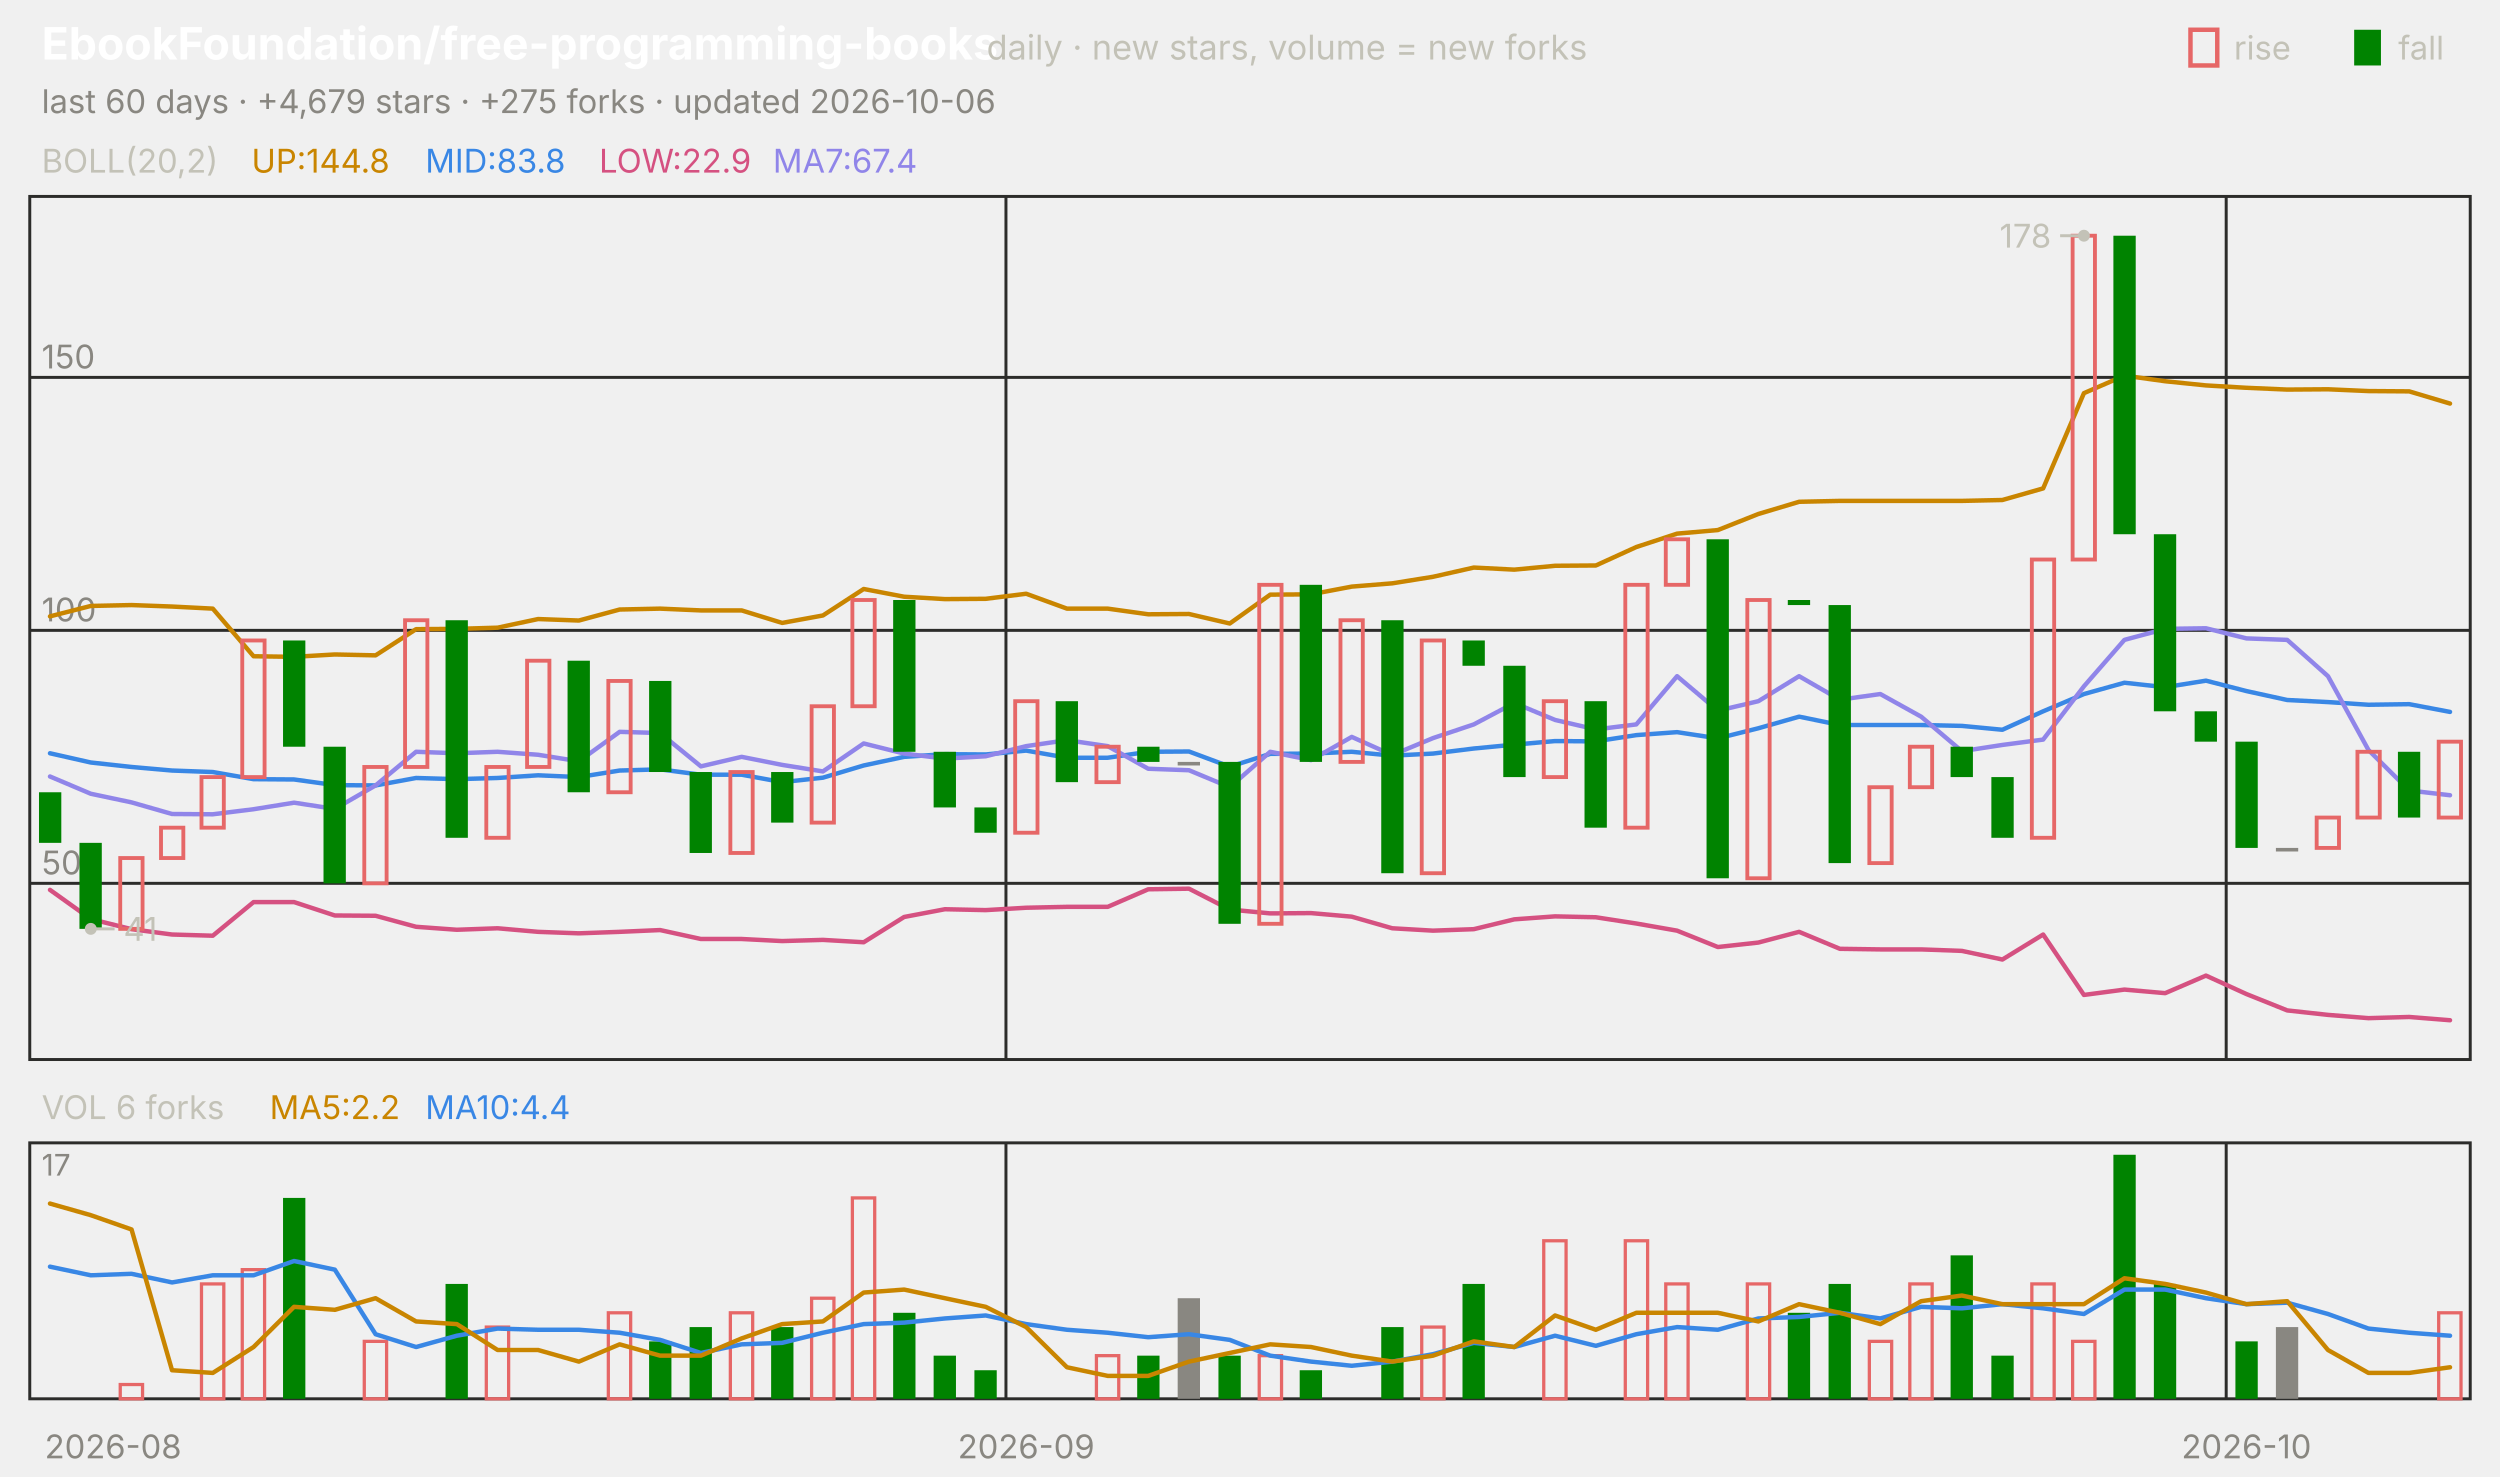
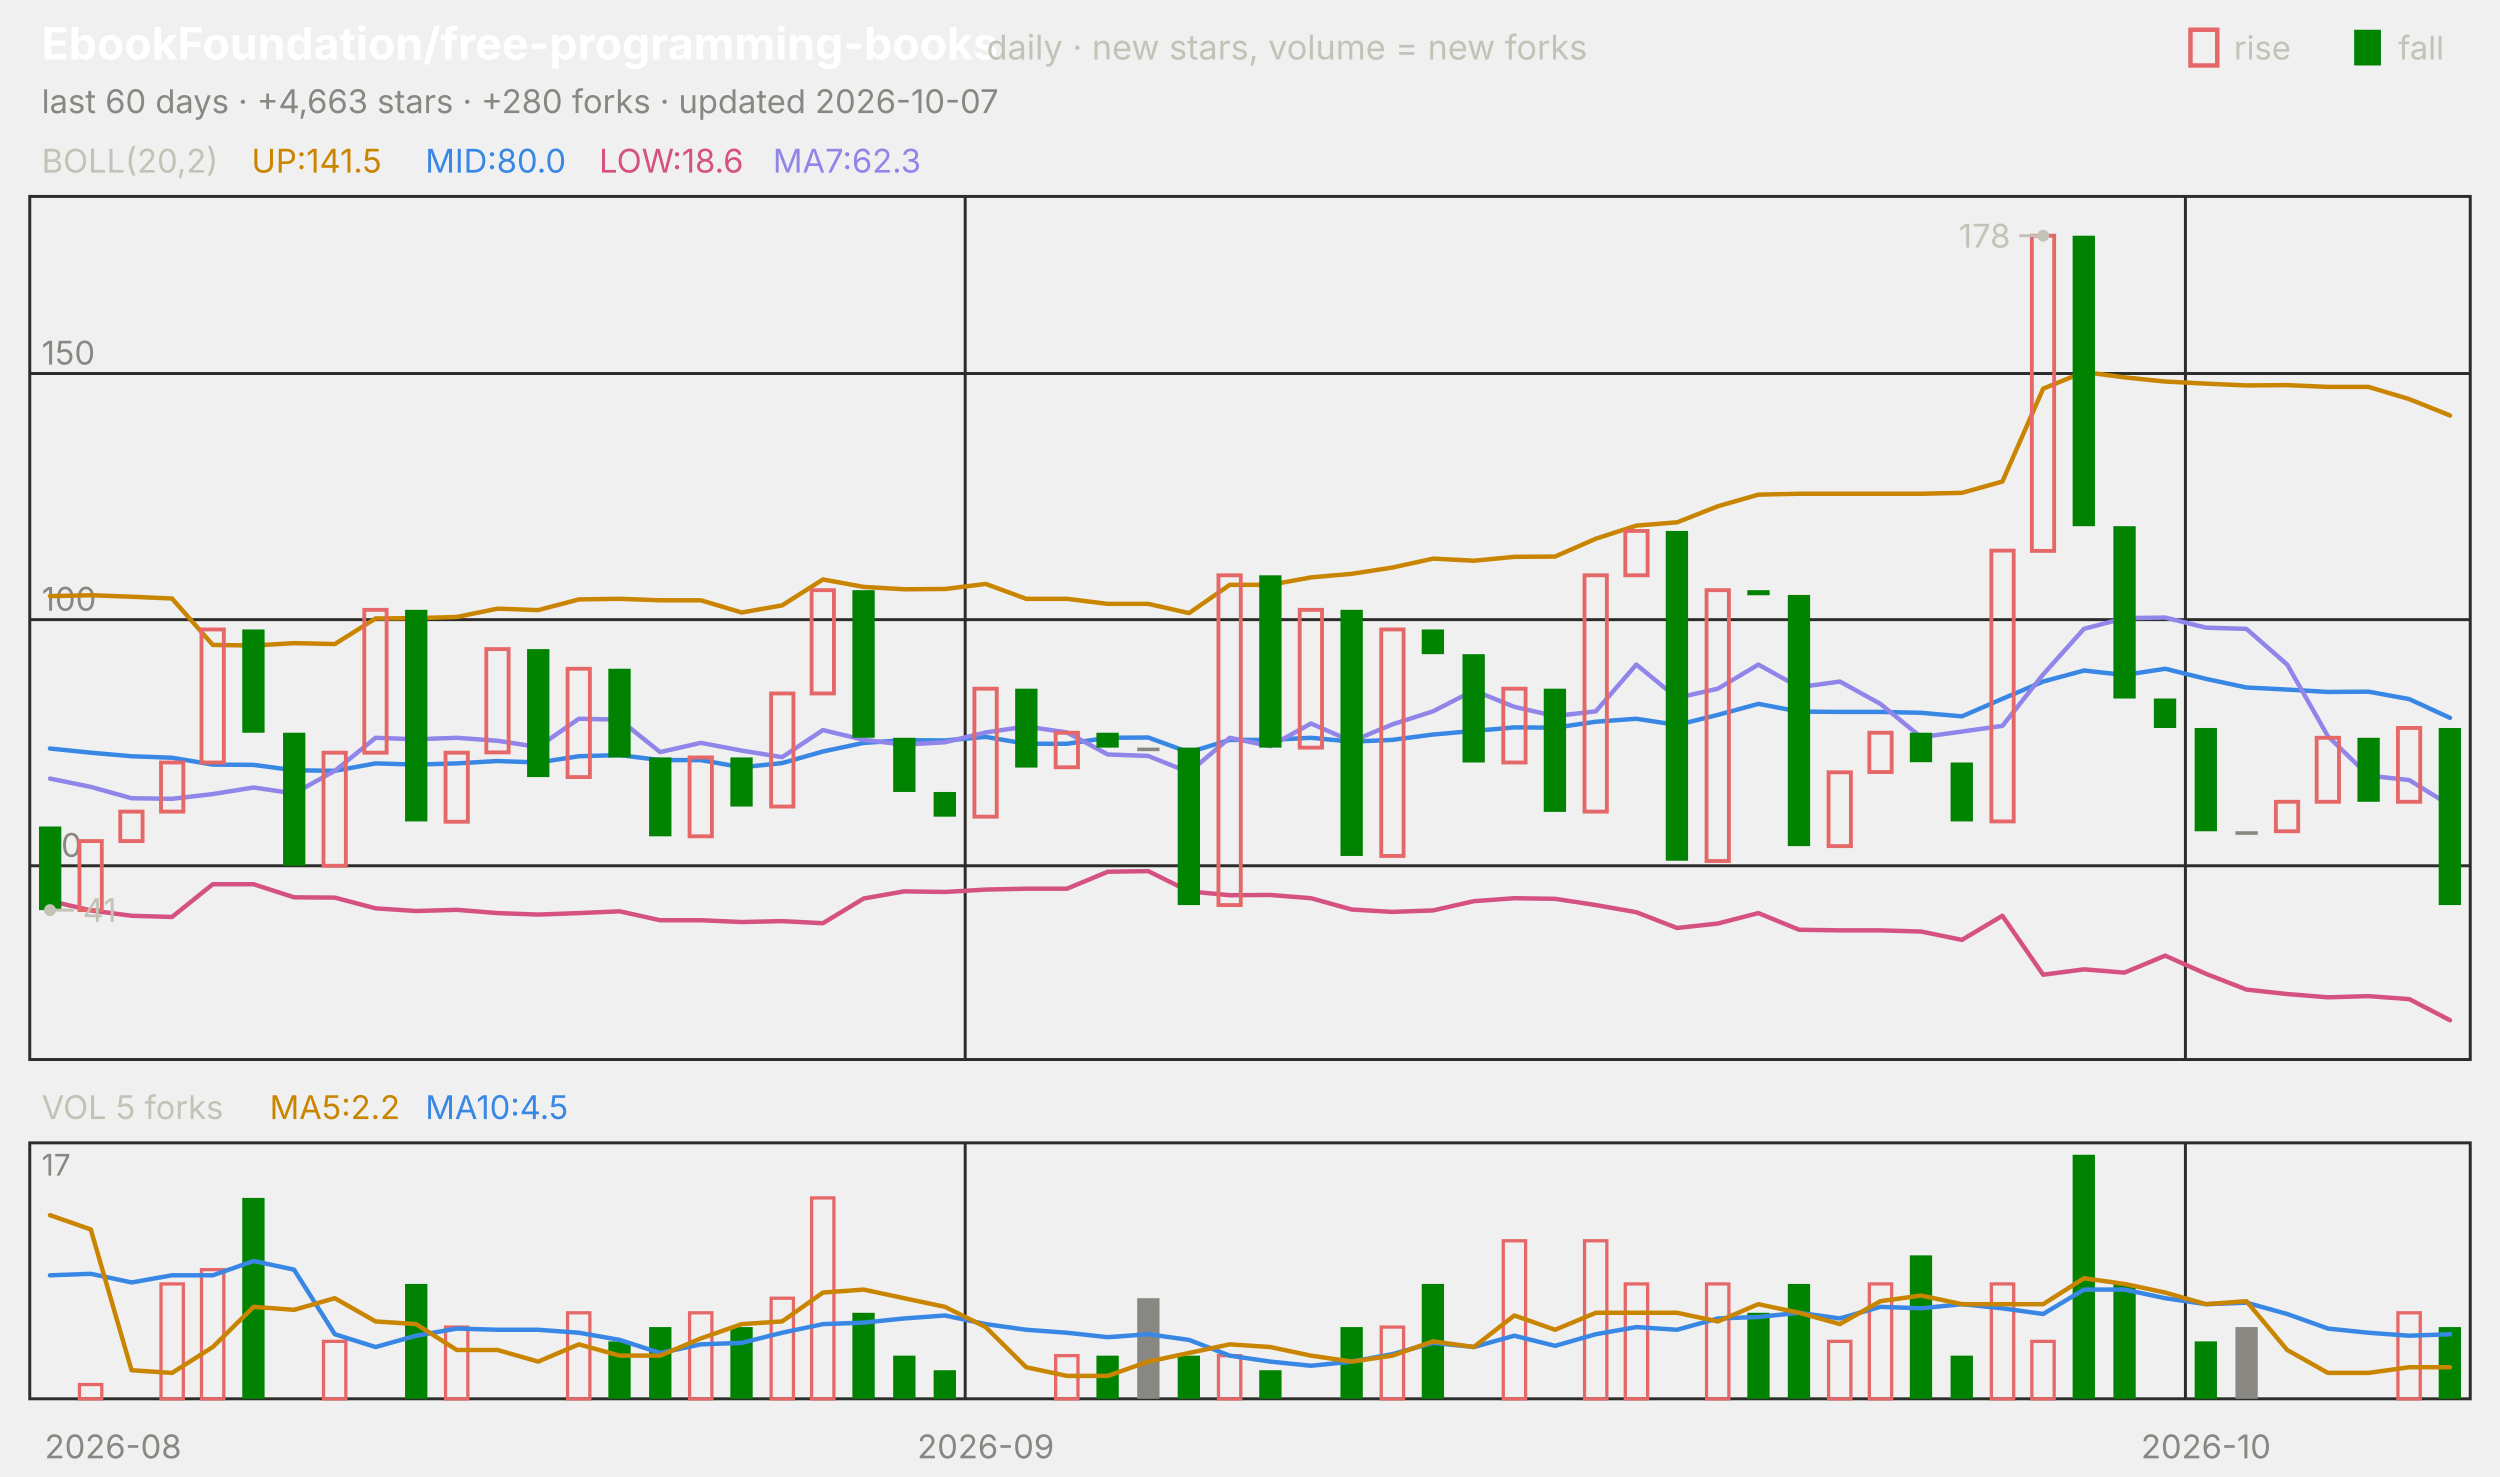
<svg xmlns="http://www.w3.org/2000/svg" viewBox="0 0 840 496" width="840" height="496" font-family="-apple-system,'Segoe UI',system-ui,sans-serif" role="img" aria-label="EbookFoundation/free-programming-books candlestick chart">
  <text x="14.0" y="20.0" font-size="15" fill="#ffffff" font-weight="650">EbookFoundation/free-programming-books</text>
  <text x="331.5" y="20.0" font-size="11.5" fill="#c3c2b7">daily · new stars, volume = new forks</text>
  <text x="805.8" y="20.0" font-size="11.0" fill="#c3c2b7">fall</text>
  <rect x="791" y="10" width="9" height="12" fill="#008300" />
  <text x="750.6" y="20.0" font-size="11.0" fill="#c3c2b7">rise</text>
  <rect x="736" y="10" width="9" height="12" fill="none" stroke="#e66767" stroke-width="1.5" />
-   <text x="14.0" y="38.0" font-size="11.0" fill="#898781">last 60 days · +4,679 stars · +275 forks · updated 2026-10-06</text>
+   <text x="14.0" y="38.0" font-size="11.0" fill="#898781">last 60 days · +4,663 stars · +280 forks · updated 2026-10-07</text>
  <rect x="10" y="66" width="820" height="290" fill="none" stroke="#2c2c2a" />
  <rect x="10" y="384" width="820" height="86" fill="none" stroke="#2c2c2a" />
  <text x="38.0" y="490.0" font-size="11.0" fill="#898781" text-anchor="middle">2026-08</text>
-   <line x1="338.0" y1="66.0" x2="338.0" y2="356.0" stroke="#2c2c2a" stroke-width="1.0" />
-   <line x1="338.0" y1="384.0" x2="338.0" y2="470.0" stroke="#2c2c2a" stroke-width="1.0" />
-   <text x="344.8" y="490.0" font-size="11.0" fill="#898781" text-anchor="middle">2026-09</text>
-   <line x1="748.0" y1="66.0" x2="748.0" y2="356.0" stroke="#2c2c2a" stroke-width="1.0" />
-   <line x1="748.0" y1="384.0" x2="748.0" y2="470.0" stroke="#2c2c2a" stroke-width="1.0" />
-   <text x="754.8" y="490.0" font-size="11.0" fill="#898781" text-anchor="middle">2026-10</text>
+   <line x1="324.3" y1="66.0" x2="324.3" y2="356.0" stroke="#2c2c2a" stroke-width="1.0" />
+   <line x1="324.3" y1="384.0" x2="324.3" y2="470.0" stroke="#2c2c2a" stroke-width="1.0" />
+   <text x="331.2" y="490.0" font-size="11.0" fill="#898781" text-anchor="middle">2026-09</text>
+   <line x1="734.3" y1="66.0" x2="734.3" y2="356.0" stroke="#2c2c2a" stroke-width="1.0" />
+   <line x1="734.3" y1="384.0" x2="734.3" y2="470.0" stroke="#2c2c2a" stroke-width="1.0" />
+   <text x="741.2" y="490.0" font-size="11.0" fill="#898781" text-anchor="middle">2026-10</text>
  <text x="14.0" y="58.0" font-size="11.0" fill="#c3c2b7">BOLL(20,2)</text>
-   <text x="84.5" y="58.0" font-size="11.0" fill="#c98500">UP:144.8</text>
-   <text x="142.9" y="58.0" font-size="11.0" fill="#3987e5">MID:83.8</text>
-   <text x="201.3" y="58.0" font-size="11.0" fill="#d55181">LOW:22.9</text>
-   <text x="259.7" y="58.0" font-size="11.0" fill="#9085e9">MA7:67.4</text>
-   <line x1="10.0" y1="296.8" x2="830.0" y2="296.8" stroke="#2c2c2a" stroke-width="1.0" />
-   <text x="14.0" y="293.8" font-size="11.0" fill="#898781">50</text>
-   <line x1="10.0" y1="211.8" x2="830.0" y2="211.8" stroke="#2c2c2a" stroke-width="1.0" />
-   <text x="14.0" y="208.8" font-size="11.0" fill="#898781">100</text>
-   <line x1="10.0" y1="126.8" x2="830.0" y2="126.8" stroke="#2c2c2a" stroke-width="1.0" />
-   <text x="14.0" y="123.8" font-size="11.0" fill="#898781">150</text>
-   <polyline points="16.8,207.1 30.5,203.6 44.2,203.3 57.8,203.8 71.5,204.5 85.2,220.5 98.8,220.7 112.5,219.9 126.2,220.2 139.8,211.4 153.5,211.3 167.2,210.9 180.8,208.0 194.5,208.5 208.2,204.8 221.8,204.5 235.5,205.1 249.2,205.1 262.8,209.3 276.5,206.8 290.2,197.9 303.8,200.5 317.5,201.3 331.2,201.2 344.8,199.5 358.5,204.5 372.2,204.5 385.8,206.4 399.5,206.3 413.2,209.5 426.8,199.8 440.5,199.7 454.2,197.1 467.8,196.0 481.5,193.8 495.2,190.7 508.8,191.4 522.5,190.1 536.2,190.0 549.8,183.8 563.5,179.3 577.2,178.1 590.8,172.7 604.5,168.6 618.2,168.3 631.8,168.3 645.5,168.3 659.2,168.3 672.8,168.0 686.5,164.1 700.2,132.1 713.8,126.2 727.5,128.1 741.2,129.5 754.8,130.3 768.5,130.9 782.2,130.8 795.8,131.4 809.5,131.5 823.2,135.6" fill="none" stroke="#c98500" stroke-width="1.5" stroke-linejoin="round" stroke-linecap="round" />
-   <polyline points="16.8,253.1 30.5,256.2 44.2,257.7 57.8,258.9 71.5,259.4 85.2,261.8 98.8,261.9 112.5,263.8 126.2,263.9 139.8,261.4 153.5,261.8 167.2,261.4 180.8,260.5 194.5,261.1 208.2,258.9 221.8,258.5 235.5,260.3 249.2,260.3 262.8,262.8 276.5,261.3 290.2,257.2 303.8,254.3 317.5,253.4 331.2,253.5 344.8,252.2 358.5,254.6 372.2,254.6 385.8,252.6 399.5,252.5 413.2,257.6 426.8,253.3 440.5,253.2 454.2,252.6 467.8,253.9 481.5,253.2 495.2,251.5 508.8,250.2 522.5,249.0 536.2,249.1 549.8,247.0 563.5,246.0 577.2,248.1 590.8,244.7 604.5,240.8 618.2,243.6 631.8,243.6 645.5,243.6 659.2,243.9 672.8,245.2 686.5,239.0 700.2,233.2 713.8,229.4 727.5,230.9 741.2,228.7 754.8,232.2 768.5,235.2 782.2,235.9 795.8,236.8 809.5,236.6 823.2,239.2" fill="none" stroke="#3987e5" stroke-width="1.5" stroke-linejoin="round" stroke-linecap="round" />
-   <polyline points="16.8,299.0 30.5,308.8 44.2,312.2 57.8,314.0 71.5,314.4 85.2,303.1 98.8,303.1 112.5,307.6 126.2,307.7 139.8,311.4 153.5,312.4 167.2,311.9 180.8,313.1 194.5,313.6 208.2,313.1 221.8,312.5 235.5,315.5 249.2,315.5 262.8,316.2 276.5,315.8 290.2,316.6 303.8,308.1 317.5,305.5 331.2,305.8 344.8,305.0 358.5,304.7 372.2,304.7 385.8,298.8 399.5,298.6 413.2,305.6 426.8,306.9 440.5,306.8 454.2,308.0 467.8,311.9 481.5,312.7 495.2,312.2 508.8,308.9 522.5,307.9 536.2,308.2 549.8,310.3 563.5,312.7 577.2,318.2 590.8,316.7 604.5,313.1 618.2,318.8 631.8,319.0 645.5,319.0 659.2,319.5 672.8,322.4 686.5,314.0 700.2,334.3 713.8,332.5 727.5,333.7 741.2,327.8 754.8,334.0 768.5,339.5 782.2,341.0 795.8,342.1 809.5,341.7 823.2,342.8" fill="none" stroke="#d55181" stroke-width="1.5" stroke-linejoin="round" stroke-linecap="round" />
-   <polyline points="16.8,260.9 30.5,266.7 44.2,269.6 57.8,273.5 71.5,273.6 85.2,271.9 98.8,269.7 112.5,271.8 126.2,263.9 139.8,252.6 153.5,253.1 167.2,252.6 180.8,253.6 194.5,255.8 208.2,245.9 221.8,246.3 235.5,257.5 249.2,254.3 262.8,257.0 276.5,259.2 290.2,249.8 303.8,253.2 317.5,254.9 331.2,254.1 344.8,250.7 358.5,248.7 372.2,250.7 385.8,258.3 399.5,258.8 413.2,264.5 426.8,252.6 440.5,255.4 454.2,247.6 467.8,253.7 481.5,248.0 495.2,243.4 508.8,236.2 522.5,241.9 536.2,245.1 549.8,243.4 563.5,227.2 577.2,238.8 590.8,235.6 604.5,227.2 618.2,235.1 631.8,233.2 645.5,240.8 659.2,252.4 672.8,250.3 686.5,248.5 700.2,230.6 713.8,215.0 727.5,211.3 741.2,211.1 754.8,214.5 768.5,215.0 782.2,227.2 795.8,252.0 809.5,265.6 823.2,267.2" fill="none" stroke="#9085e9" stroke-width="1.5" stroke-linejoin="round" stroke-linecap="round" />
-   <rect x="13.1" y="266.2" width="7.5" height="17.0" fill="#008300" />
-   <rect x="26.7" y="283.2" width="7.5" height="28.9" fill="#008300" />
-   <rect x="40.4" y="288.3" width="7.5" height="23.8" fill="none" stroke="#e66767" stroke-width="1.3" />
-   <rect x="54.1" y="278.1" width="7.5" height="10.2" fill="none" stroke="#e66767" stroke-width="1.3" />
-   <rect x="67.7" y="261.1" width="7.5" height="17.0" fill="none" stroke="#e66767" stroke-width="1.3" />
-   <rect x="81.4" y="215.2" width="7.5" height="45.9" fill="none" stroke="#e66767" stroke-width="1.3" />
-   <rect x="95.1" y="215.2" width="7.5" height="35.7" fill="#008300" />
-   <rect x="108.7" y="250.9" width="7.5" height="45.9" fill="#008300" />
-   <rect x="122.4" y="257.7" width="7.5" height="39.1" fill="none" stroke="#e66767" stroke-width="1.3" />
-   <rect x="136.1" y="208.4" width="7.5" height="49.3" fill="none" stroke="#e66767" stroke-width="1.3" />
-   <rect x="149.7" y="208.4" width="7.5" height="73.1" fill="#008300" />
-   <rect x="163.4" y="257.7" width="7.5" height="23.8" fill="none" stroke="#e66767" stroke-width="1.3" />
-   <rect x="177.1" y="222.0" width="7.5" height="35.7" fill="none" stroke="#e66767" stroke-width="1.3" />
-   <rect x="190.7" y="222.0" width="7.5" height="44.2" fill="#008300" />
-   <rect x="204.4" y="228.8" width="7.5" height="37.4" fill="none" stroke="#e66767" stroke-width="1.3" />
-   <rect x="218.1" y="228.8" width="7.5" height="30.6" fill="#008300" />
-   <rect x="231.7" y="259.4" width="7.5" height="27.2" fill="#008300" />
-   <rect x="245.4" y="259.4" width="7.5" height="27.2" fill="none" stroke="#e66767" stroke-width="1.3" />
-   <rect x="259.1" y="259.4" width="7.5" height="17.0" fill="#008300" />
-   <rect x="272.7" y="237.3" width="7.5" height="39.1" fill="none" stroke="#e66767" stroke-width="1.3" />
-   <rect x="286.4" y="201.6" width="7.5" height="35.7" fill="none" stroke="#e66767" stroke-width="1.3" />
-   <rect x="300.1" y="201.6" width="7.5" height="51.0" fill="#008300" />
-   <rect x="313.7" y="252.6" width="7.5" height="18.7" fill="#008300" />
-   <rect x="327.4" y="271.3" width="7.5" height="8.5" fill="#008300" />
-   <rect x="341.1" y="235.6" width="7.5" height="44.2" fill="none" stroke="#e66767" stroke-width="1.3" />
-   <rect x="354.7" y="235.6" width="7.5" height="27.2" fill="#008300" />
-   <rect x="368.4" y="250.9" width="7.5" height="11.9" fill="none" stroke="#e66767" stroke-width="1.3" />
-   <rect x="382.1" y="250.9" width="7.5" height="5.1" fill="#008300" />
-   <rect x="395.7" y="256.0" width="7.5" height="1.2" fill="#898781" />
-   <rect x="409.4" y="256.0" width="7.5" height="54.4" fill="#008300" />
-   <rect x="423.1" y="196.5" width="7.5" height="113.9" fill="none" stroke="#e66767" stroke-width="1.3" />
-   <rect x="436.7" y="196.5" width="7.5" height="59.5" fill="#008300" />
-   <rect x="450.4" y="208.4" width="7.5" height="47.6" fill="none" stroke="#e66767" stroke-width="1.3" />
-   <rect x="464.1" y="208.4" width="7.5" height="85.0" fill="#008300" />
-   <rect x="477.7" y="215.2" width="7.5" height="78.2" fill="none" stroke="#e66767" stroke-width="1.3" />
-   <rect x="491.4" y="215.2" width="7.5" height="8.5" fill="#008300" />
-   <rect x="505.1" y="223.7" width="7.5" height="37.4" fill="#008300" />
-   <rect x="518.7" y="235.6" width="7.5" height="25.5" fill="none" stroke="#e66767" stroke-width="1.3" />
-   <rect x="532.4" y="235.6" width="7.5" height="42.5" fill="#008300" />
-   <rect x="546.1" y="196.5" width="7.5" height="81.6" fill="none" stroke="#e66767" stroke-width="1.3" />
-   <rect x="559.7" y="181.2" width="7.5" height="15.3" fill="none" stroke="#e66767" stroke-width="1.3" />
-   <rect x="573.4" y="181.2" width="7.5" height="113.9" fill="#008300" />
-   <rect x="587.1" y="201.6" width="7.5" height="93.5" fill="none" stroke="#e66767" stroke-width="1.3" />
-   <rect x="600.7" y="201.6" width="7.5" height="1.7" fill="#008300" />
-   <rect x="614.4" y="203.3" width="7.5" height="86.7" fill="#008300" />
-   <rect x="628.1" y="264.5" width="7.5" height="25.5" fill="none" stroke="#e66767" stroke-width="1.3" />
-   <rect x="641.7" y="250.9" width="7.5" height="13.6" fill="none" stroke="#e66767" stroke-width="1.3" />
-   <rect x="655.4" y="250.9" width="7.5" height="10.2" fill="#008300" />
-   <rect x="669.1" y="261.1" width="7.5" height="20.4" fill="#008300" />
-   <rect x="682.7" y="188.0" width="7.5" height="93.5" fill="none" stroke="#e66767" stroke-width="1.3" />
-   <rect x="696.4" y="79.2" width="7.5" height="108.8" fill="none" stroke="#e66767" stroke-width="1.3" />
-   <rect x="710.1" y="79.2" width="7.5" height="100.3" fill="#008300" />
-   <rect x="723.7" y="179.5" width="7.5" height="59.5" fill="#008300" />
-   <rect x="737.4" y="239.0" width="7.5" height="10.2" fill="#008300" />
-   <rect x="751.1" y="249.2" width="7.5" height="35.7" fill="#008300" />
-   <rect x="764.7" y="284.9" width="7.5" height="1.2" fill="#898781" />
-   <rect x="778.4" y="274.7" width="7.5" height="10.2" fill="none" stroke="#e66767" stroke-width="1.3" />
-   <rect x="792.1" y="252.6" width="7.5" height="22.1" fill="none" stroke="#e66767" stroke-width="1.3" />
-   <rect x="805.7" y="252.6" width="7.5" height="22.1" fill="#008300" />
-   <rect x="819.4" y="249.2" width="7.5" height="25.5" fill="none" stroke="#e66767" stroke-width="1.3" />
-   <circle cx="700.2" cy="79.2" r="2" fill="#c3c2b7" />
-   <line x1="700.2" y1="79.2" x2="692.2" y2="79.2" stroke="#c3c2b7" stroke-width="1.0" />
-   <text x="689.2" y="83.2" font-size="11.0" fill="#c3c2b7" text-anchor="end">178</text>
-   <circle cx="30.5" cy="312.1" r="2" fill="#c3c2b7" />
-   <line x1="30.5" y1="312.1" x2="38.5" y2="312.1" stroke="#c3c2b7" stroke-width="1.0" />
-   <text x="41.5" y="316.1" font-size="11.0" fill="#c3c2b7">41</text>
-   <text x="14.0" y="376.0" font-size="11.0" fill="#c3c2b7">VOL 6 forks</text>
+   <text x="84.5" y="58.0" font-size="11.0" fill="#c98500">UP:141.5</text>
+   <text x="142.9" y="58.0" font-size="11.0" fill="#3987e5">MID:80.0</text>
+   <text x="201.3" y="58.0" font-size="11.0" fill="#d55181">LOW:18.6</text>
+   <text x="259.7" y="58.0" font-size="11.0" fill="#9085e9">MA7:62.3</text>
+   <line x1="10.0" y1="290.9" x2="830.0" y2="290.9" stroke="#2c2c2a" stroke-width="1.0" />
+   <text x="14.0" y="287.9" font-size="11.0" fill="#898781">50</text>
+   <line x1="10.0" y1="208.2" x2="830.0" y2="208.2" stroke="#2c2c2a" stroke-width="1.0" />
+   <text x="14.0" y="205.2" font-size="11.0" fill="#898781">100</text>
+   <line x1="10.0" y1="125.5" x2="830.0" y2="125.5" stroke="#2c2c2a" stroke-width="1.0" />
+   <text x="14.0" y="122.5" font-size="11.0" fill="#898781">150</text>
+   <polyline points="16.8,200.3 30.5,200.0 44.2,200.5 57.8,201.1 71.5,216.7 85.2,216.9 98.8,216.1 112.5,216.4 126.2,207.8 139.8,207.7 153.5,207.3 167.2,204.5 180.8,205.0 194.5,201.4 208.2,201.2 221.8,201.7 235.5,201.7 249.2,205.8 262.8,203.4 276.5,194.7 290.2,197.2 303.8,198.0 317.5,197.9 331.2,196.2 344.8,201.2 358.5,201.2 372.2,202.9 385.8,202.9 399.5,206.0 413.2,196.5 426.8,196.5 440.5,194.0 454.2,192.8 467.8,190.7 481.5,187.7 495.2,188.4 508.8,187.1 522.5,187.0 536.2,181.0 549.8,176.6 563.5,175.5 577.2,170.1 590.8,166.2 604.5,165.9 618.2,165.9 631.8,165.9 645.5,165.9 659.2,165.6 672.8,161.8 686.5,130.6 700.2,125.0 713.8,126.8 727.5,128.2 741.2,128.9 754.8,129.5 768.5,129.4 782.2,130.0 795.8,130.0 809.5,134.1 823.2,139.6" fill="none" stroke="#c98500" stroke-width="1.5" stroke-linejoin="round" stroke-linecap="round" />
+   <polyline points="16.8,251.5 30.5,252.9 44.2,254.1 57.8,254.6 71.5,256.9 85.2,257.0 98.8,258.8 112.5,259.0 126.2,256.5 139.8,256.9 153.5,256.5 167.2,255.7 180.8,256.2 194.5,254.1 208.2,253.7 221.8,255.4 235.5,255.4 249.2,257.8 262.8,256.4 276.5,252.5 290.2,249.6 303.8,248.7 317.5,248.8 331.2,247.6 344.8,249.9 358.5,249.9 372.2,247.9 385.8,247.8 399.5,252.8 413.2,248.6 426.8,248.6 440.5,247.9 454.2,249.2 467.8,248.6 481.5,246.8 495.2,245.6 508.8,244.4 522.5,244.5 536.2,242.5 549.8,241.5 563.5,243.6 577.2,240.2 590.8,236.5 604.5,239.1 618.2,239.2 631.8,239.2 645.5,239.5 659.2,240.7 672.8,234.8 686.5,229.0 700.2,225.3 713.8,226.8 727.5,224.7 741.2,228.1 754.8,231.0 768.5,231.7 782.2,232.5 795.8,232.4 809.5,234.9 823.2,241.2" fill="none" stroke="#3987e5" stroke-width="1.5" stroke-linejoin="round" stroke-linecap="round" />
+   <polyline points="16.8,302.7 30.5,305.9 44.2,307.7 57.8,308.1 71.5,297.1 85.2,297.1 98.8,301.5 112.5,301.6 126.2,305.2 139.8,306.1 153.5,305.7 167.2,306.8 180.8,307.3 194.5,306.8 208.2,306.2 221.8,309.2 235.5,309.2 249.2,309.8 262.8,309.5 276.5,310.2 290.2,301.9 303.8,299.5 317.5,299.7 331.2,298.9 344.8,298.6 358.5,298.6 372.2,292.9 385.8,292.7 399.5,299.5 413.2,300.8 426.8,300.7 440.5,301.8 454.2,305.6 467.8,306.4 481.5,305.9 495.2,302.8 508.8,301.8 522.5,302.0 536.2,304.1 549.8,306.5 563.5,311.8 577.2,310.3 590.8,306.8 604.5,312.4 618.2,312.6 631.8,312.6 645.5,313.0 659.2,315.8 672.8,307.7 686.5,327.5 700.2,325.7 713.8,326.8 727.5,321.1 741.2,327.2 754.8,332.5 768.5,334.0 782.2,335.1 795.8,334.7 809.5,335.7 823.2,342.8" fill="none" stroke="#d55181" stroke-width="1.5" stroke-linejoin="round" stroke-linecap="round" />
+   <polyline points="16.8,261.6 30.5,264.4 44.2,268.2 57.8,268.4 71.5,266.8 85.2,264.6 98.8,266.6 112.5,259.0 126.2,247.9 139.8,248.4 153.5,247.9 167.2,248.9 180.8,251.0 194.5,241.5 208.2,241.8 221.8,252.7 235.5,249.6 249.2,252.2 262.8,254.4 276.5,245.3 290.2,248.6 303.8,250.2 317.5,249.4 331.2,246.1 344.8,244.1 358.5,246.1 372.2,253.5 385.8,254.0 399.5,259.5 413.2,247.9 426.8,250.7 440.5,243.1 454.2,249.1 467.8,243.4 481.5,239.0 495.2,232.0 508.8,237.5 522.5,240.6 536.2,239.0 549.8,223.3 563.5,234.5 577.2,231.4 590.8,223.3 604.5,230.9 618.2,229.0 631.8,236.5 645.5,247.7 659.2,245.8 672.8,243.9 686.5,226.6 700.2,211.3 713.8,207.7 727.5,207.5 741.2,210.9 754.8,211.3 768.5,223.3 782.2,247.4 795.8,260.6 809.5,262.1 823.2,270.6" fill="none" stroke="#9085e9" stroke-width="1.5" stroke-linejoin="round" stroke-linecap="round" />
+   <rect x="13.1" y="277.7" width="7.5" height="28.1" fill="#008300" />
+   <rect x="26.7" y="282.6" width="7.5" height="23.2" fill="none" stroke="#e66767" stroke-width="1.3" />
+   <rect x="40.4" y="272.7" width="7.5" height="9.9" fill="none" stroke="#e66767" stroke-width="1.3" />
+   <rect x="54.1" y="256.2" width="7.5" height="16.5" fill="none" stroke="#e66767" stroke-width="1.3" />
+   <rect x="67.7" y="211.5" width="7.5" height="44.7" fill="none" stroke="#e66767" stroke-width="1.3" />
+   <rect x="81.4" y="211.5" width="7.5" height="34.7" fill="#008300" />
+   <rect x="95.1" y="246.2" width="7.5" height="44.7" fill="#008300" />
+   <rect x="108.7" y="252.9" width="7.5" height="38.0" fill="none" stroke="#e66767" stroke-width="1.3" />
+   <rect x="122.4" y="204.9" width="7.5" height="48.0" fill="none" stroke="#e66767" stroke-width="1.3" />
+   <rect x="136.1" y="204.9" width="7.5" height="71.1" fill="#008300" />
+   <rect x="149.7" y="252.9" width="7.5" height="23.2" fill="none" stroke="#e66767" stroke-width="1.3" />
+   <rect x="163.4" y="218.1" width="7.5" height="34.7" fill="none" stroke="#e66767" stroke-width="1.3" />
+   <rect x="177.1" y="218.1" width="7.5" height="43.0" fill="#008300" />
+   <rect x="190.7" y="224.7" width="7.5" height="36.4" fill="none" stroke="#e66767" stroke-width="1.3" />
+   <rect x="204.4" y="224.7" width="7.5" height="29.8" fill="#008300" />
+   <rect x="218.1" y="254.5" width="7.5" height="26.5" fill="#008300" />
+   <rect x="231.7" y="254.5" width="7.5" height="26.5" fill="none" stroke="#e66767" stroke-width="1.3" />
+   <rect x="245.4" y="254.5" width="7.5" height="16.5" fill="#008300" />
+   <rect x="259.1" y="233.0" width="7.5" height="38.0" fill="none" stroke="#e66767" stroke-width="1.3" />
+   <rect x="272.7" y="198.3" width="7.5" height="34.7" fill="none" stroke="#e66767" stroke-width="1.3" />
+   <rect x="286.4" y="198.3" width="7.5" height="49.6" fill="#008300" />
+   <rect x="300.1" y="247.9" width="7.5" height="18.2" fill="#008300" />
+   <rect x="313.7" y="266.1" width="7.5" height="8.3" fill="#008300" />
+   <rect x="327.4" y="231.4" width="7.5" height="43.0" fill="none" stroke="#e66767" stroke-width="1.3" />
+   <rect x="341.1" y="231.4" width="7.5" height="26.5" fill="#008300" />
+   <rect x="354.7" y="246.2" width="7.5" height="11.6" fill="none" stroke="#e66767" stroke-width="1.3" />
+   <rect x="368.4" y="246.2" width="7.5" height="5.0" fill="#008300" />
+   <rect x="382.1" y="251.2" width="7.5" height="1.2" fill="#898781" />
+   <rect x="395.7" y="251.2" width="7.5" height="52.9" fill="#008300" />
+   <rect x="409.4" y="193.3" width="7.5" height="110.8" fill="none" stroke="#e66767" stroke-width="1.3" />
+   <rect x="423.1" y="193.3" width="7.5" height="57.9" fill="#008300" />
+   <rect x="436.7" y="204.9" width="7.5" height="46.3" fill="none" stroke="#e66767" stroke-width="1.3" />
+   <rect x="450.4" y="204.9" width="7.5" height="82.7" fill="#008300" />
+   <rect x="464.1" y="211.5" width="7.5" height="76.1" fill="none" stroke="#e66767" stroke-width="1.3" />
+   <rect x="477.7" y="211.5" width="7.5" height="8.3" fill="#008300" />
+   <rect x="491.4" y="219.8" width="7.5" height="36.4" fill="#008300" />
+   <rect x="505.1" y="231.4" width="7.5" height="24.8" fill="none" stroke="#e66767" stroke-width="1.3" />
+   <rect x="518.7" y="231.4" width="7.5" height="41.4" fill="#008300" />
+   <rect x="532.4" y="193.3" width="7.5" height="79.4" fill="none" stroke="#e66767" stroke-width="1.3" />
+   <rect x="546.1" y="178.4" width="7.5" height="14.9" fill="none" stroke="#e66767" stroke-width="1.3" />
+   <rect x="559.7" y="178.4" width="7.5" height="110.8" fill="#008300" />
+   <rect x="573.4" y="198.3" width="7.5" height="91.0" fill="none" stroke="#e66767" stroke-width="1.3" />
+   <rect x="587.1" y="198.3" width="7.5" height="1.7" fill="#008300" />
+   <rect x="600.7" y="199.9" width="7.5" height="84.4" fill="#008300" />
+   <rect x="614.4" y="259.5" width="7.5" height="24.8" fill="none" stroke="#e66767" stroke-width="1.3" />
+   <rect x="628.1" y="246.2" width="7.5" height="13.2" fill="none" stroke="#e66767" stroke-width="1.3" />
+   <rect x="641.7" y="246.2" width="7.5" height="9.9" fill="#008300" />
+   <rect x="655.4" y="256.2" width="7.5" height="19.8" fill="#008300" />
+   <rect x="669.1" y="185.0" width="7.5" height="91.0" fill="none" stroke="#e66767" stroke-width="1.3" />
+   <rect x="682.7" y="79.2" width="7.5" height="105.9" fill="none" stroke="#e66767" stroke-width="1.3" />
+   <rect x="696.4" y="79.2" width="7.5" height="97.6" fill="#008300" />
+   <rect x="710.1" y="176.8" width="7.5" height="57.9" fill="#008300" />
+   <rect x="723.7" y="234.7" width="7.5" height="9.9" fill="#008300" />
+   <rect x="737.4" y="244.6" width="7.5" height="34.7" fill="#008300" />
+   <rect x="751.1" y="279.3" width="7.5" height="1.2" fill="#898781" />
+   <rect x="764.7" y="269.4" width="7.5" height="9.9" fill="none" stroke="#e66767" stroke-width="1.3" />
+   <rect x="778.4" y="247.9" width="7.5" height="21.5" fill="none" stroke="#e66767" stroke-width="1.3" />
+   <rect x="792.1" y="247.9" width="7.5" height="21.5" fill="#008300" />
+   <rect x="805.7" y="244.6" width="7.5" height="24.8" fill="none" stroke="#e66767" stroke-width="1.3" />
+   <rect x="819.4" y="244.6" width="7.5" height="59.5" fill="#008300" />
+   <circle cx="686.5" cy="79.2" r="2" fill="#c3c2b7" />
+   <line x1="686.5" y1="79.2" x2="678.5" y2="79.2" stroke="#c3c2b7" stroke-width="1.0" />
+   <text x="675.5" y="83.2" font-size="11.0" fill="#c3c2b7" text-anchor="end">178</text>
+   <circle cx="16.8" cy="305.8" r="2" fill="#c3c2b7" />
+   <line x1="16.8" y1="305.8" x2="24.8" y2="305.8" stroke="#c3c2b7" stroke-width="1.0" />
+   <text x="27.8" y="309.8" font-size="11.0" fill="#c3c2b7">41</text>
+   <text x="14.0" y="376.0" font-size="11.0" fill="#c3c2b7">VOL 5 forks</text>
  <text x="90.6" y="376.0" font-size="11.0" fill="#c98500">MA5:2.2</text>
-   <text x="142.9" y="376.0" font-size="11.0" fill="#3987e5">MA10:4.4</text>
+   <text x="142.9" y="376.0" font-size="11.0" fill="#3987e5">MA10:4.5</text>
  <text x="14.0" y="395.0" font-size="10" fill="#898781">17</text>
-   <rect x="40.4" y="465.2" width="7.5" height="4.8" fill="none" stroke="#e66767" stroke-width="1.1" />
-   <rect x="67.7" y="431.4" width="7.5" height="38.6" fill="none" stroke="#e66767" stroke-width="1.1" />
-   <rect x="81.4" y="426.6" width="7.5" height="43.4" fill="none" stroke="#e66767" stroke-width="1.1" />
-   <rect x="95.1" y="402.5" width="7.5" height="67.5" fill="#008300" />
-   <rect x="122.4" y="450.7" width="7.5" height="19.3" fill="none" stroke="#e66767" stroke-width="1.1" />
-   <rect x="149.7" y="431.4" width="7.5" height="38.6" fill="#008300" />
-   <rect x="163.4" y="445.9" width="7.5" height="24.1" fill="none" stroke="#e66767" stroke-width="1.1" />
-   <rect x="204.4" y="441.1" width="7.5" height="28.9" fill="none" stroke="#e66767" stroke-width="1.1" />
-   <rect x="218.1" y="450.7" width="7.5" height="19.3" fill="#008300" />
-   <rect x="231.7" y="445.9" width="7.5" height="24.1" fill="#008300" />
-   <rect x="245.4" y="441.1" width="7.5" height="28.9" fill="none" stroke="#e66767" stroke-width="1.1" />
-   <rect x="259.1" y="445.9" width="7.5" height="24.1" fill="#008300" />
-   <rect x="272.7" y="436.2" width="7.5" height="33.8" fill="none" stroke="#e66767" stroke-width="1.1" />
-   <rect x="286.4" y="402.5" width="7.5" height="67.5" fill="none" stroke="#e66767" stroke-width="1.1" />
-   <rect x="300.1" y="441.1" width="7.5" height="28.9" fill="#008300" />
-   <rect x="313.7" y="455.5" width="7.5" height="14.5" fill="#008300" />
-   <rect x="327.4" y="460.4" width="7.5" height="9.6" fill="#008300" />
-   <rect x="368.4" y="455.5" width="7.5" height="14.5" fill="none" stroke="#e66767" stroke-width="1.1" />
-   <rect x="382.1" y="455.5" width="7.5" height="14.5" fill="#008300" />
-   <rect x="395.7" y="436.2" width="7.5" height="33.8" fill="#898781" />
-   <rect x="409.4" y="455.5" width="7.5" height="14.5" fill="#008300" />
-   <rect x="423.1" y="455.5" width="7.5" height="14.5" fill="none" stroke="#e66767" stroke-width="1.1" />
-   <rect x="436.7" y="460.4" width="7.5" height="9.6" fill="#008300" />
-   <rect x="464.1" y="445.9" width="7.5" height="24.1" fill="#008300" />
-   <rect x="477.7" y="445.9" width="7.5" height="24.1" fill="none" stroke="#e66767" stroke-width="1.1" />
-   <rect x="491.4" y="431.4" width="7.5" height="38.6" fill="#008300" />
-   <rect x="518.7" y="416.9" width="7.5" height="53.1" fill="none" stroke="#e66767" stroke-width="1.1" />
-   <rect x="546.1" y="416.9" width="7.5" height="53.1" fill="none" stroke="#e66767" stroke-width="1.1" />
-   <rect x="559.7" y="431.4" width="7.5" height="38.6" fill="none" stroke="#e66767" stroke-width="1.1" />
-   <rect x="587.1" y="431.4" width="7.5" height="38.6" fill="none" stroke="#e66767" stroke-width="1.1" />
-   <rect x="600.7" y="441.1" width="7.5" height="28.9" fill="#008300" />
-   <rect x="614.4" y="431.4" width="7.5" height="38.6" fill="#008300" />
-   <rect x="628.1" y="450.7" width="7.5" height="19.3" fill="none" stroke="#e66767" stroke-width="1.1" />
-   <rect x="641.7" y="431.4" width="7.5" height="38.6" fill="none" stroke="#e66767" stroke-width="1.1" />
-   <rect x="655.4" y="421.8" width="7.5" height="48.2" fill="#008300" />
-   <rect x="669.1" y="455.5" width="7.5" height="14.5" fill="#008300" />
-   <rect x="682.7" y="431.4" width="7.5" height="38.6" fill="none" stroke="#e66767" stroke-width="1.1" />
-   <rect x="696.4" y="450.7" width="7.5" height="19.3" fill="none" stroke="#e66767" stroke-width="1.1" />
-   <rect x="710.1" y="388.0" width="7.5" height="82.0" fill="#008300" />
-   <rect x="723.7" y="431.4" width="7.5" height="38.6" fill="#008300" />
-   <rect x="751.1" y="450.7" width="7.5" height="19.3" fill="#008300" />
-   <rect x="764.7" y="445.9" width="7.5" height="24.1" fill="#898781" />
-   <rect x="819.4" y="441.1" width="7.5" height="28.9" fill="none" stroke="#e66767" stroke-width="1.1" />
-   <polyline points="16.8,425.6 30.5,428.5 44.2,428.0 57.8,430.9 71.5,428.5 85.2,428.5 98.8,423.7 112.5,426.6 126.2,448.3 139.8,452.6 153.5,448.8 167.2,446.4 180.8,446.8 194.5,446.8 208.2,447.8 221.8,450.2 235.5,454.6 249.2,451.7 262.8,451.2 276.5,447.8 290.2,444.9 303.8,444.4 317.5,443.0 331.2,442.0 344.8,444.9 358.5,446.8 372.2,447.8 385.8,449.3 399.5,448.3 413.2,450.2 426.8,455.5 440.5,457.5 454.2,458.9 467.8,457.5 481.5,455.0 495.2,451.2 508.8,452.6 522.5,448.8 536.2,452.2 549.8,448.3 563.5,445.9 577.2,446.8 590.8,443.0 604.5,442.5 618.2,441.1 631.8,443.0 645.5,439.1 659.2,439.6 672.8,438.2 686.5,439.6 700.2,441.5 713.8,433.3 727.5,433.3 741.2,436.2 754.8,438.2 768.5,437.7 782.2,441.5 795.8,446.4 809.5,447.8 823.2,448.8" fill="none" stroke="#3987e5" stroke-width="1.5" stroke-linejoin="round" stroke-linecap="round" />
-   <polyline points="16.8,404.4 30.5,408.3 44.2,413.1 57.8,460.4 71.5,461.3 85.2,452.6 98.8,439.1 112.5,440.1 126.2,436.2 139.8,444.0 153.5,444.9 167.2,453.6 180.8,453.6 194.5,457.5 208.2,451.7 221.8,455.5 235.5,455.5 249.2,449.7 262.8,444.9 276.5,444.0 290.2,434.3 303.8,433.3 317.5,436.2 331.2,439.1 344.8,445.9 358.5,459.4 372.2,462.3 385.8,462.3 399.5,457.5 413.2,454.6 426.8,451.7 440.5,452.6 454.2,455.5 467.8,457.5 481.5,455.5 495.2,450.7 508.8,452.6 522.5,442.0 536.2,446.8 549.8,441.1 563.5,441.1 577.2,441.1 590.8,444.0 604.5,438.2 618.2,441.1 631.8,444.9 645.5,437.2 659.2,435.3 672.8,438.2 686.5,438.2 700.2,438.2 713.8,429.5 727.5,431.4 741.2,434.3 754.8,438.2 768.5,437.2 782.2,453.6 795.8,461.3 809.5,461.3 823.2,459.4" fill="none" stroke="#c98500" stroke-width="1.5" stroke-linejoin="round" stroke-linecap="round" />
+   <rect x="26.7" y="465.2" width="7.5" height="4.8" fill="none" stroke="#e66767" stroke-width="1.1" />
+   <rect x="54.1" y="431.4" width="7.5" height="38.6" fill="none" stroke="#e66767" stroke-width="1.1" />
+   <rect x="67.7" y="426.6" width="7.5" height="43.4" fill="none" stroke="#e66767" stroke-width="1.1" />
+   <rect x="81.4" y="402.5" width="7.5" height="67.5" fill="#008300" />
+   <rect x="108.7" y="450.7" width="7.5" height="19.3" fill="none" stroke="#e66767" stroke-width="1.1" />
+   <rect x="136.1" y="431.4" width="7.5" height="38.6" fill="#008300" />
+   <rect x="149.7" y="445.9" width="7.5" height="24.1" fill="none" stroke="#e66767" stroke-width="1.1" />
+   <rect x="190.7" y="441.1" width="7.5" height="28.9" fill="none" stroke="#e66767" stroke-width="1.1" />
+   <rect x="204.4" y="450.7" width="7.5" height="19.3" fill="#008300" />
+   <rect x="218.1" y="445.9" width="7.5" height="24.1" fill="#008300" />
+   <rect x="231.7" y="441.1" width="7.5" height="28.9" fill="none" stroke="#e66767" stroke-width="1.1" />
+   <rect x="245.4" y="445.9" width="7.5" height="24.1" fill="#008300" />
+   <rect x="259.1" y="436.2" width="7.5" height="33.8" fill="none" stroke="#e66767" stroke-width="1.1" />
+   <rect x="272.7" y="402.5" width="7.5" height="67.5" fill="none" stroke="#e66767" stroke-width="1.1" />
+   <rect x="286.4" y="441.1" width="7.5" height="28.9" fill="#008300" />
+   <rect x="300.1" y="455.5" width="7.5" height="14.5" fill="#008300" />
+   <rect x="313.7" y="460.4" width="7.5" height="9.6" fill="#008300" />
+   <rect x="354.7" y="455.5" width="7.5" height="14.5" fill="none" stroke="#e66767" stroke-width="1.1" />
+   <rect x="368.4" y="455.5" width="7.5" height="14.5" fill="#008300" />
+   <rect x="382.1" y="436.2" width="7.5" height="33.8" fill="#898781" />
+   <rect x="395.7" y="455.5" width="7.5" height="14.5" fill="#008300" />
+   <rect x="409.4" y="455.5" width="7.5" height="14.5" fill="none" stroke="#e66767" stroke-width="1.1" />
+   <rect x="423.1" y="460.4" width="7.5" height="9.6" fill="#008300" />
+   <rect x="450.4" y="445.9" width="7.5" height="24.1" fill="#008300" />
+   <rect x="464.1" y="445.9" width="7.5" height="24.1" fill="none" stroke="#e66767" stroke-width="1.1" />
+   <rect x="477.7" y="431.4" width="7.5" height="38.6" fill="#008300" />
+   <rect x="505.1" y="416.9" width="7.5" height="53.1" fill="none" stroke="#e66767" stroke-width="1.1" />
+   <rect x="532.4" y="416.9" width="7.5" height="53.1" fill="none" stroke="#e66767" stroke-width="1.1" />
+   <rect x="546.1" y="431.4" width="7.5" height="38.6" fill="none" stroke="#e66767" stroke-width="1.1" />
+   <rect x="573.4" y="431.4" width="7.5" height="38.6" fill="none" stroke="#e66767" stroke-width="1.1" />
+   <rect x="587.1" y="441.1" width="7.5" height="28.9" fill="#008300" />
+   <rect x="600.7" y="431.4" width="7.5" height="38.6" fill="#008300" />
+   <rect x="614.4" y="450.7" width="7.5" height="19.3" fill="none" stroke="#e66767" stroke-width="1.1" />
+   <rect x="628.1" y="431.4" width="7.5" height="38.6" fill="none" stroke="#e66767" stroke-width="1.1" />
+   <rect x="641.7" y="421.8" width="7.5" height="48.2" fill="#008300" />
+   <rect x="655.4" y="455.5" width="7.5" height="14.5" fill="#008300" />
+   <rect x="669.1" y="431.4" width="7.5" height="38.6" fill="none" stroke="#e66767" stroke-width="1.1" />
+   <rect x="682.7" y="450.7" width="7.5" height="19.3" fill="none" stroke="#e66767" stroke-width="1.1" />
+   <rect x="696.4" y="388.0" width="7.5" height="82.0" fill="#008300" />
+   <rect x="710.1" y="431.4" width="7.5" height="38.6" fill="#008300" />
+   <rect x="737.4" y="450.7" width="7.5" height="19.3" fill="#008300" />
+   <rect x="751.1" y="445.9" width="7.5" height="24.1" fill="#898781" />
+   <rect x="805.7" y="441.1" width="7.5" height="28.9" fill="none" stroke="#e66767" stroke-width="1.1" />
+   <rect x="819.4" y="445.9" width="7.5" height="24.1" fill="#008300" />
+   <polyline points="16.8,428.5 30.5,428.0 44.2,430.9 57.8,428.5 71.5,428.5 85.2,423.7 98.8,426.6 112.5,448.3 126.2,452.6 139.8,448.8 153.5,446.4 167.2,446.8 180.8,446.8 194.5,447.8 208.2,450.2 221.8,454.6 235.5,451.7 249.2,451.2 262.8,447.8 276.5,444.9 290.2,444.4 303.8,443.0 317.5,442.0 331.2,444.9 344.8,446.8 358.5,447.8 372.2,449.3 385.8,448.3 399.5,450.2 413.2,455.5 426.8,457.5 440.5,458.9 454.2,457.5 467.8,455.0 481.5,451.2 495.2,452.6 508.8,448.8 522.5,452.2 536.2,448.3 549.8,445.9 563.5,446.8 577.2,443.0 590.8,442.5 604.5,441.1 618.2,443.0 631.8,439.1 645.5,439.6 659.2,438.2 672.8,439.6 686.5,441.5 700.2,433.3 713.8,433.3 727.5,436.2 741.2,438.2 754.8,437.7 768.5,441.5 782.2,446.4 795.8,447.8 809.5,448.8 823.2,448.3" fill="none" stroke="#3987e5" stroke-width="1.5" stroke-linejoin="round" stroke-linecap="round" />
+   <polyline points="16.8,408.3 30.5,413.1 44.2,460.4 57.8,461.3 71.5,452.6 85.2,439.1 98.8,440.1 112.5,436.2 126.2,444.0 139.8,444.9 153.5,453.6 167.2,453.6 180.8,457.5 194.5,451.7 208.2,455.5 221.8,455.5 235.5,449.7 249.2,444.9 262.8,444.0 276.5,434.3 290.2,433.3 303.8,436.2 317.5,439.1 331.2,445.9 344.8,459.4 358.5,462.3 372.2,462.3 385.8,457.5 399.5,454.6 413.2,451.7 426.8,452.6 440.5,455.5 454.2,457.5 467.8,455.5 481.5,450.7 495.2,452.6 508.8,442.0 522.5,446.8 536.2,441.1 549.8,441.1 563.5,441.1 577.2,444.0 590.8,438.2 604.5,441.1 618.2,444.9 631.8,437.2 645.5,435.3 659.2,438.2 672.8,438.2 686.5,438.2 700.2,429.5 713.8,431.4 727.5,434.3 741.2,438.2 754.8,437.2 768.5,453.6 782.2,461.3 795.8,461.3 809.5,459.4 823.2,459.4" fill="none" stroke="#c98500" stroke-width="1.5" stroke-linejoin="round" stroke-linecap="round" />
</svg>
